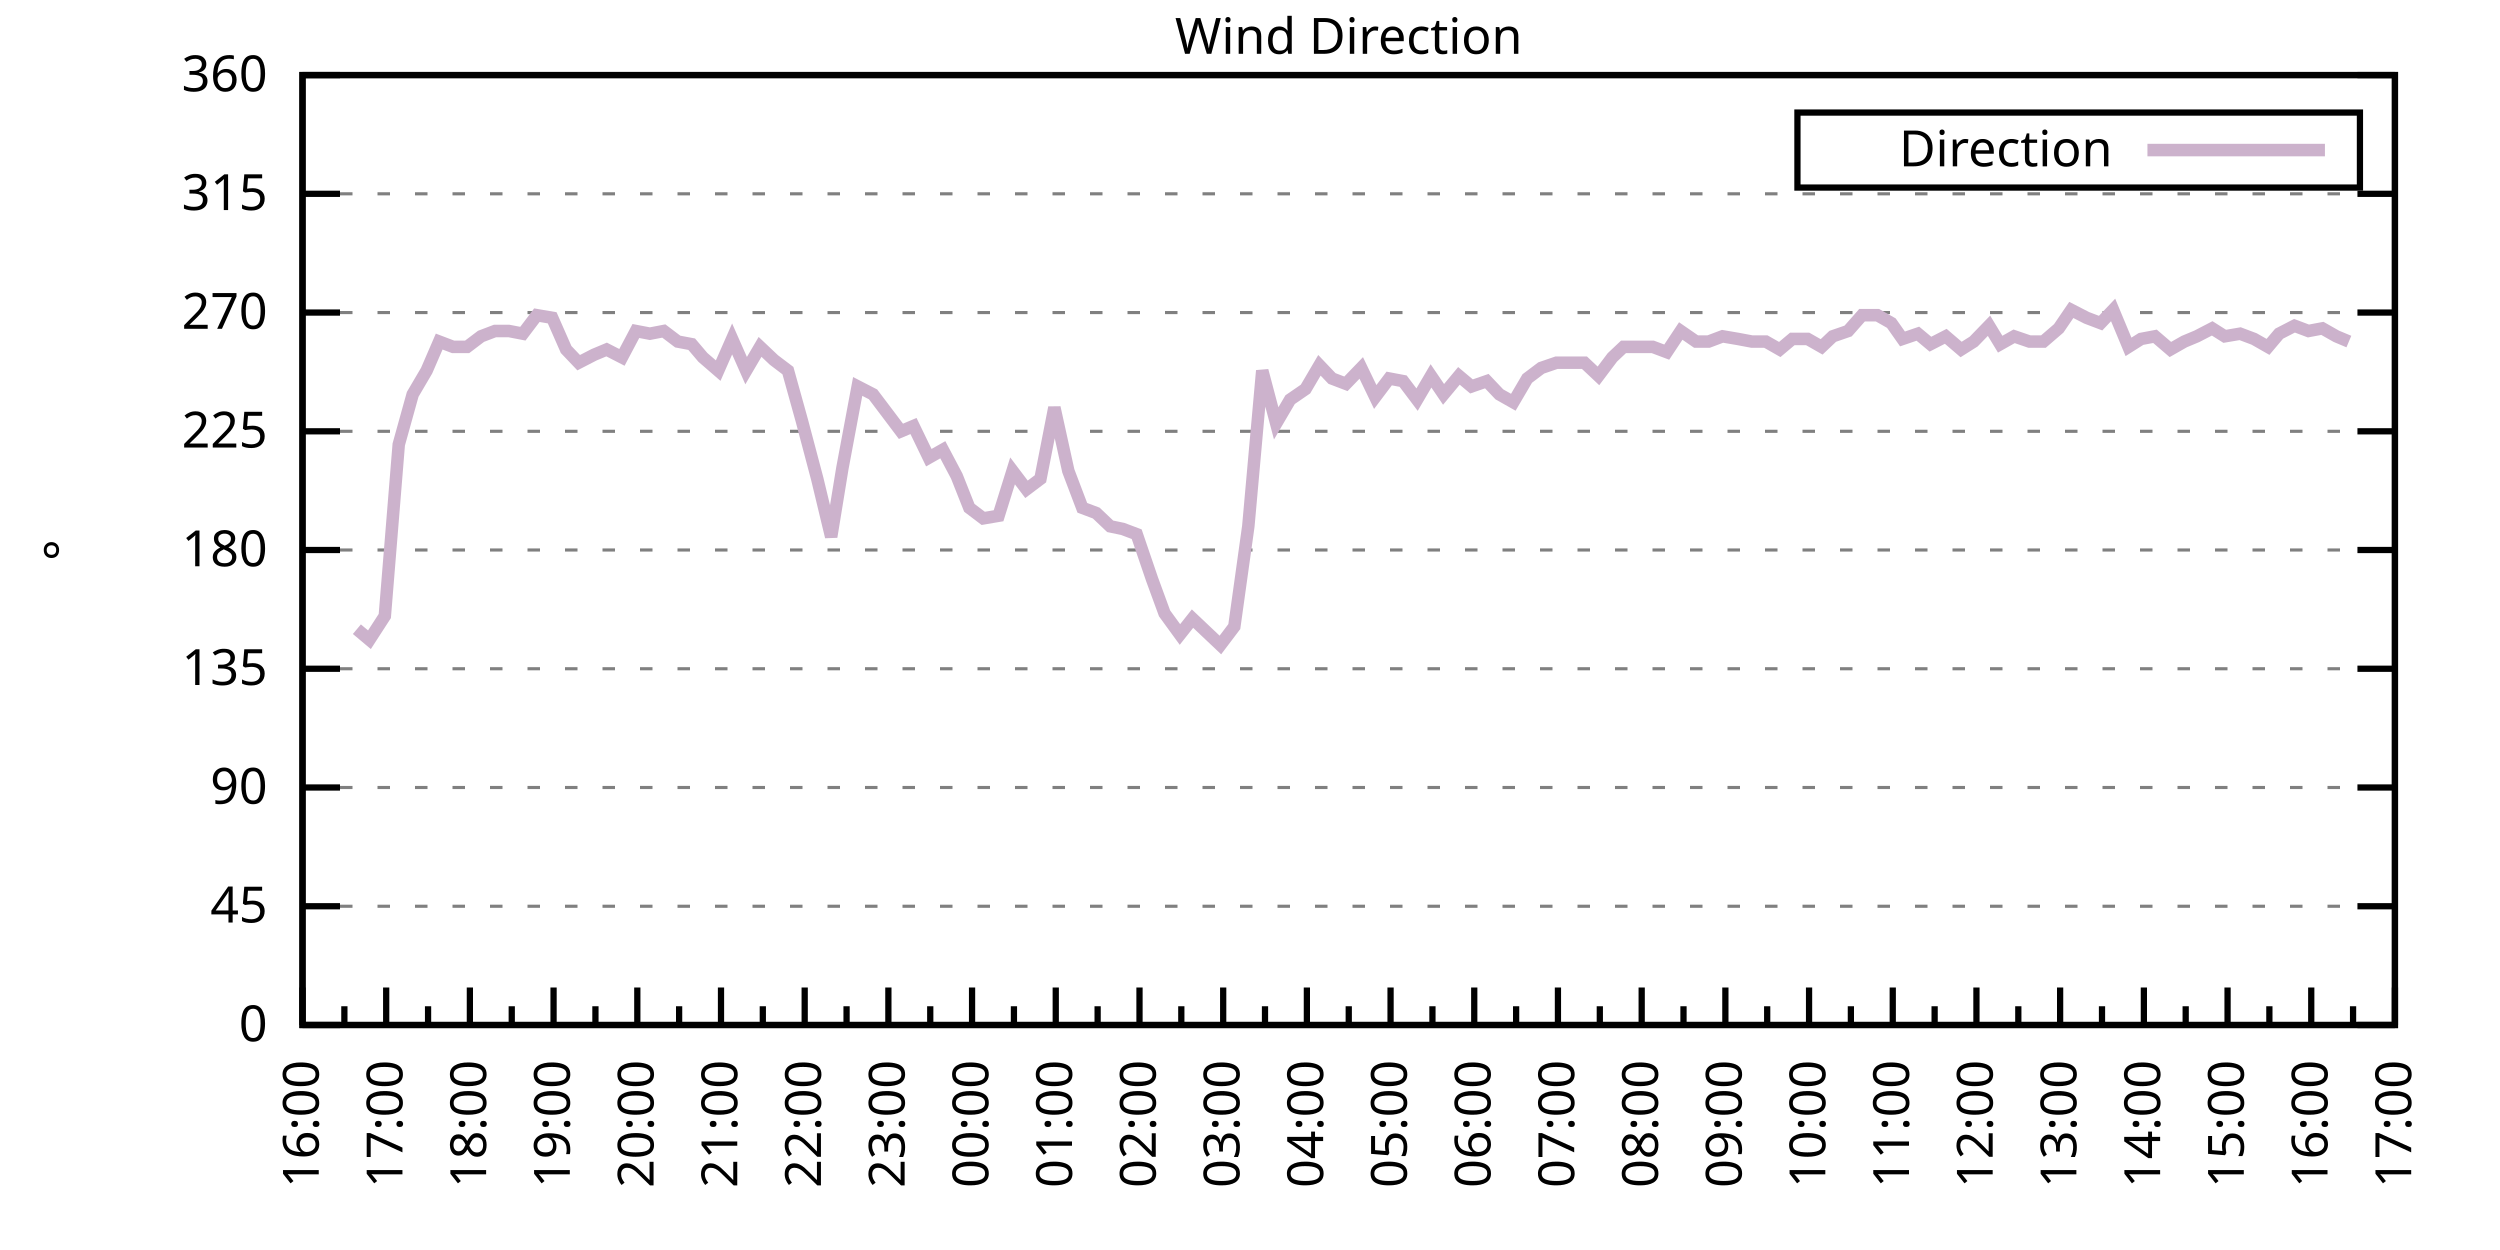
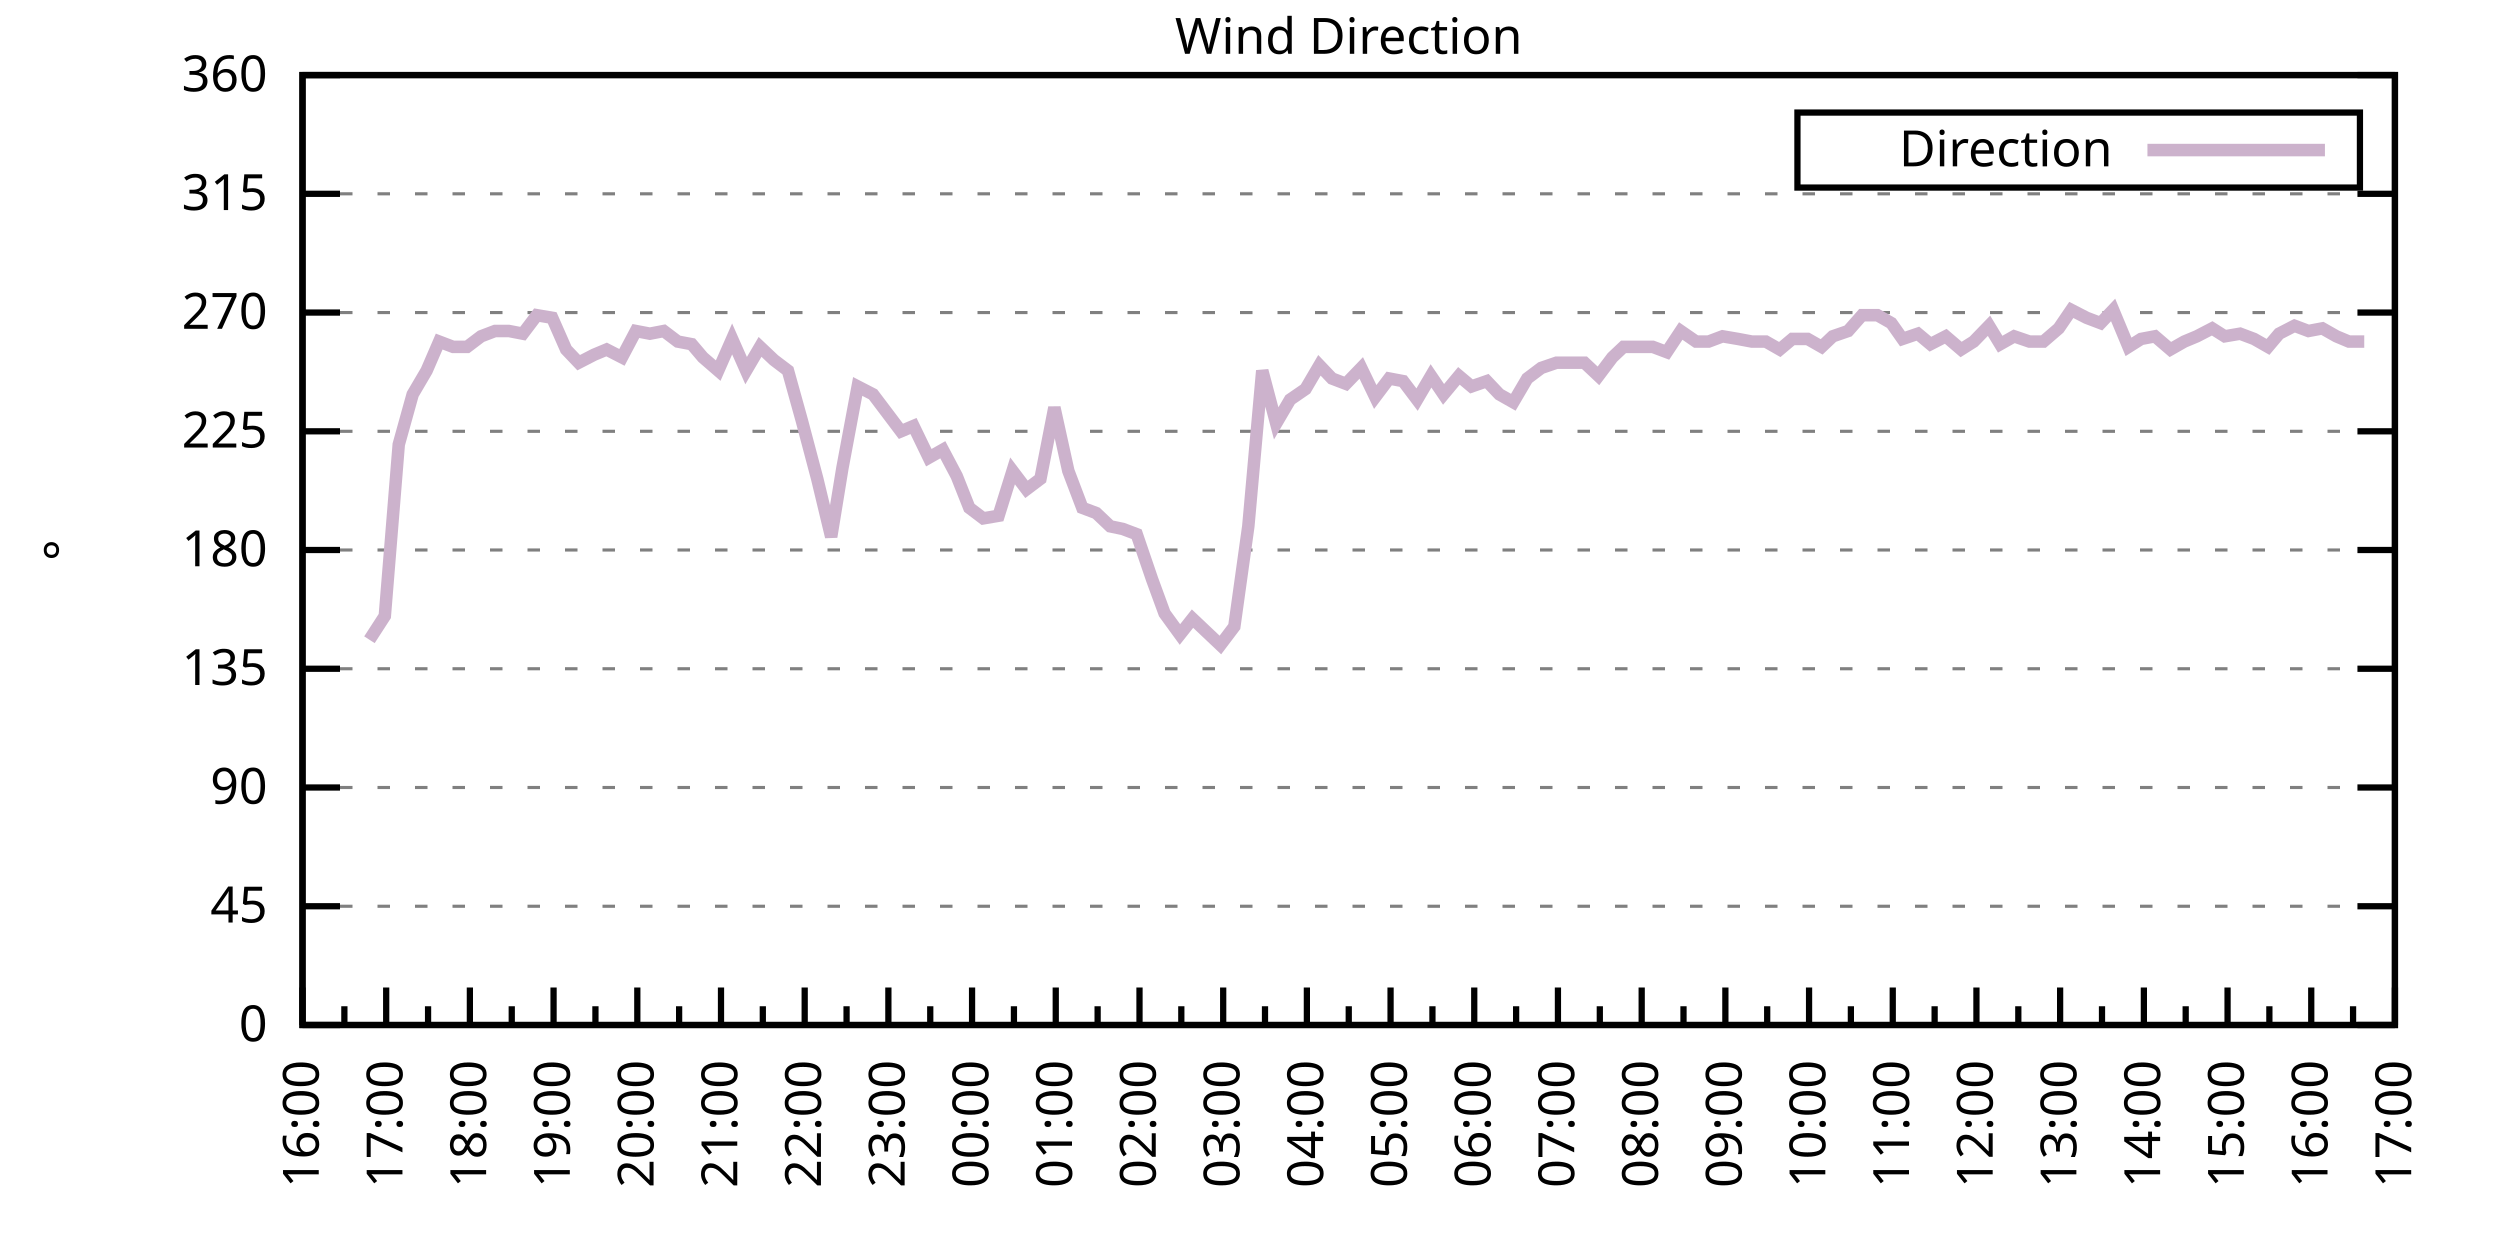
<svg xmlns="http://www.w3.org/2000/svg" xmlns:xlink="http://www.w3.org/1999/xlink" width="400" height="200" viewBox="0 0 400 200">
  <g id="gnuplot_canvas">
    <rect x="0" y="0" width="400" height="200" fill="none" />
    <defs>
      <circle id="gpDot" r="0.5" stroke-width="0.5" stroke="currentColor" />
      <path id="gpPt0" stroke-width="0.333" stroke="currentColor" d="M-1,0 h2 M0,-1 v2" />
      <path id="gpPt1" stroke-width="0.333" stroke="currentColor" d="M-1,-1 L1,1 M1,-1 L-1,1" />
      <path id="gpPt2" stroke-width="0.333" stroke="currentColor" d="M-1,0 L1,0 M0,-1 L0,1 M-1,-1 L1,1 M-1,1 L1,-1" />
      <rect id="gpPt3" stroke-width="0.333" stroke="currentColor" x="-1" y="-1" width="2" height="2" />
      <rect id="gpPt4" stroke-width="0.333" stroke="currentColor" fill="currentColor" x="-1" y="-1" width="2" height="2" />
      <circle id="gpPt5" stroke-width="0.333" stroke="currentColor" cx="0" cy="0" r="1" />
      <use xlink:href="#gpPt5" id="gpPt6" fill="currentColor" stroke="none" />
      <path id="gpPt7" stroke-width="0.333" stroke="currentColor" d="M0,-1.33 L-1.33,0.67 L1.33,0.67 z" />
      <use xlink:href="#gpPt7" id="gpPt8" fill="currentColor" stroke="none" />
      <use xlink:href="#gpPt7" id="gpPt9" stroke="currentColor" transform="rotate(180)" />
      <use xlink:href="#gpPt9" id="gpPt10" fill="currentColor" stroke="none" />
      <use xlink:href="#gpPt3" id="gpPt11" stroke="currentColor" transform="rotate(45)" />
      <use xlink:href="#gpPt11" id="gpPt12" fill="currentColor" stroke="none" />
      <path id="gpPt13" stroke-width="0.333" stroke="currentColor" d="M0,1.330 L1.265,0.411 L0.782,-1.067 L-0.782,-1.076 L-1.265,0.411 z" />
      <use xlink:href="#gpPt13" id="gpPt14" fill="currentColor" stroke="none" />
      <filter id="textbox" filterUnits="objectBoundingBox" x="0" y="0" height="1" width="1">
        <feFlood flood-color="white" flood-opacity="1" result="bgnd" />
        <feComposite in="SourceGraphic" in2="bgnd" operator="atop" />
      </filter>
      <filter id="greybox" filterUnits="objectBoundingBox" x="0" y="0" height="1" width="1">
        <feFlood flood-color="lightgrey" flood-opacity="1" result="grey" />
        <feComposite in="SourceGraphic" in2="grey" operator="atop" />
      </filter>
    </defs>
    <g fill="none" color="white" stroke="currentColor" stroke-width="1.00" stroke-linecap="butt" stroke-linejoin="miter">
</g>
    <g fill="none" color="black" stroke="currentColor" stroke-width="1.00" stroke-linecap="butt" stroke-linejoin="miter">
      <g stroke="none" shape-rendering="crispEdges">
        <polygon fill="rgb(255, 255, 255)" points="48.40,164.00 383.18,164.00 383.18,12.02 48.40,12.02 " />
      </g>
    </g>
    <g fill="none" color="black" stroke="currentColor" stroke-width="1.00" stroke-linecap="butt" stroke-linejoin="miter">
</g>
    <g fill="none" color="black" stroke="black" stroke-width="0.50" stroke-linecap="butt" stroke-linejoin="miter">
</g>
    <g fill="none" color="gray" stroke="currentColor" stroke-width="0.50" stroke-linecap="butt" stroke-linejoin="miter">
      <path stroke="gray" stroke-dasharray="2,4" class="gridline" d="M48.40,164.00 L383.19,164.00  " />
    </g>
    <g fill="none" color="gray" stroke="gray" stroke-width="1.00" stroke-linecap="butt" stroke-linejoin="miter">
</g>
    <g fill="none" color="black" stroke="currentColor" stroke-width="1.00" stroke-linecap="butt" stroke-linejoin="miter">
      <path stroke="black" d="M48.40,164.00 L54.40,164.00 M383.19,164.00 L377.19,164.00  " />
      <g transform="translate(42.80,166.60)" stroke="none" fill="black" font-family="Sans" font-size="8.00" text-anchor="end">
        <text>
          <tspan font-family="Sans"> 0</tspan>
        </text>
      </g>
    </g>
    <g fill="none" color="black" stroke="currentColor" stroke-width="1.00" stroke-linecap="butt" stroke-linejoin="miter">
</g>
    <g fill="none" color="black" stroke="black" stroke-width="0.50" stroke-linecap="butt" stroke-linejoin="miter">
</g>
    <g fill="none" color="gray" stroke="currentColor" stroke-width="0.50" stroke-linecap="butt" stroke-linejoin="miter">
      <path stroke="gray" stroke-dasharray="2,4" class="gridline" d="M48.40,145.00 L383.19,145.00  " />
    </g>
    <g fill="none" color="gray" stroke="gray" stroke-width="1.00" stroke-linecap="butt" stroke-linejoin="miter">
</g>
    <g fill="none" color="black" stroke="currentColor" stroke-width="1.00" stroke-linecap="butt" stroke-linejoin="miter">
      <path stroke="black" d="M48.40,145.00 L54.40,145.00 M383.19,145.00 L377.19,145.00  " />
      <g transform="translate(42.80,147.60)" stroke="none" fill="black" font-family="Sans" font-size="8.00" text-anchor="end">
        <text>
          <tspan font-family="Sans"> 45</tspan>
        </text>
      </g>
    </g>
    <g fill="none" color="black" stroke="currentColor" stroke-width="1.00" stroke-linecap="butt" stroke-linejoin="miter">
</g>
    <g fill="none" color="black" stroke="black" stroke-width="0.50" stroke-linecap="butt" stroke-linejoin="miter">
</g>
    <g fill="none" color="gray" stroke="currentColor" stroke-width="0.50" stroke-linecap="butt" stroke-linejoin="miter">
      <path stroke="gray" stroke-dasharray="2,4" class="gridline" d="M48.40,126.00 L383.19,126.00  " />
    </g>
    <g fill="none" color="gray" stroke="gray" stroke-width="1.00" stroke-linecap="butt" stroke-linejoin="miter">
</g>
    <g fill="none" color="black" stroke="currentColor" stroke-width="1.00" stroke-linecap="butt" stroke-linejoin="miter">
      <path stroke="black" d="M48.40,126.00 L54.40,126.00 M383.19,126.00 L377.19,126.00  " />
      <g transform="translate(42.80,128.60)" stroke="none" fill="black" font-family="Sans" font-size="8.00" text-anchor="end">
        <text>
          <tspan font-family="Sans"> 90</tspan>
        </text>
      </g>
    </g>
    <g fill="none" color="black" stroke="currentColor" stroke-width="1.00" stroke-linecap="butt" stroke-linejoin="miter">
</g>
    <g fill="none" color="black" stroke="black" stroke-width="0.50" stroke-linecap="butt" stroke-linejoin="miter">
</g>
    <g fill="none" color="gray" stroke="currentColor" stroke-width="0.50" stroke-linecap="butt" stroke-linejoin="miter">
      <path stroke="gray" stroke-dasharray="2,4" class="gridline" d="M48.40,107.00 L383.19,107.00  " />
    </g>
    <g fill="none" color="gray" stroke="gray" stroke-width="1.00" stroke-linecap="butt" stroke-linejoin="miter">
</g>
    <g fill="none" color="black" stroke="currentColor" stroke-width="1.00" stroke-linecap="butt" stroke-linejoin="miter">
      <path stroke="black" d="M48.40,107.00 L54.40,107.00 M383.19,107.00 L377.19,107.00  " />
      <g transform="translate(42.80,109.60)" stroke="none" fill="black" font-family="Sans" font-size="8.00" text-anchor="end">
        <text>
          <tspan font-family="Sans"> 135</tspan>
        </text>
      </g>
    </g>
    <g fill="none" color="black" stroke="currentColor" stroke-width="1.00" stroke-linecap="butt" stroke-linejoin="miter">
</g>
    <g fill="none" color="black" stroke="black" stroke-width="0.50" stroke-linecap="butt" stroke-linejoin="miter">
</g>
    <g fill="none" color="gray" stroke="currentColor" stroke-width="0.50" stroke-linecap="butt" stroke-linejoin="miter">
      <path stroke="gray" stroke-dasharray="2,4" class="gridline" d="M48.40,88.00 L383.19,88.00  " />
    </g>
    <g fill="none" color="gray" stroke="gray" stroke-width="1.00" stroke-linecap="butt" stroke-linejoin="miter">
</g>
    <g fill="none" color="black" stroke="currentColor" stroke-width="1.00" stroke-linecap="butt" stroke-linejoin="miter">
      <path stroke="black" d="M48.40,88.00 L54.40,88.00 M383.19,88.00 L377.19,88.00  " />
      <g transform="translate(42.80,90.60)" stroke="none" fill="black" font-family="Sans" font-size="8.00" text-anchor="end">
        <text>
          <tspan font-family="Sans"> 180</tspan>
        </text>
      </g>
    </g>
    <g fill="none" color="black" stroke="currentColor" stroke-width="1.00" stroke-linecap="butt" stroke-linejoin="miter">
</g>
    <g fill="none" color="black" stroke="black" stroke-width="0.50" stroke-linecap="butt" stroke-linejoin="miter">
</g>
    <g fill="none" color="gray" stroke="currentColor" stroke-width="0.50" stroke-linecap="butt" stroke-linejoin="miter">
      <path stroke="gray" stroke-dasharray="2,4" class="gridline" d="M48.40,69.01 L383.19,69.01  " />
    </g>
    <g fill="none" color="gray" stroke="gray" stroke-width="1.00" stroke-linecap="butt" stroke-linejoin="miter">
</g>
    <g fill="none" color="black" stroke="currentColor" stroke-width="1.00" stroke-linecap="butt" stroke-linejoin="miter">
      <path stroke="black" d="M48.40,69.01 L54.40,69.01 M383.19,69.01 L377.19,69.01  " />
      <g transform="translate(42.80,71.61)" stroke="none" fill="black" font-family="Sans" font-size="8.00" text-anchor="end">
        <text>
          <tspan font-family="Sans"> 225</tspan>
        </text>
      </g>
    </g>
    <g fill="none" color="black" stroke="currentColor" stroke-width="1.00" stroke-linecap="butt" stroke-linejoin="miter">
</g>
    <g fill="none" color="black" stroke="black" stroke-width="0.50" stroke-linecap="butt" stroke-linejoin="miter">
</g>
    <g fill="none" color="gray" stroke="currentColor" stroke-width="0.50" stroke-linecap="butt" stroke-linejoin="miter">
      <path stroke="gray" stroke-dasharray="2,4" class="gridline" d="M48.40,50.01 L383.19,50.01  " />
    </g>
    <g fill="none" color="gray" stroke="gray" stroke-width="1.00" stroke-linecap="butt" stroke-linejoin="miter">
</g>
    <g fill="none" color="black" stroke="currentColor" stroke-width="1.00" stroke-linecap="butt" stroke-linejoin="miter">
      <path stroke="black" d="M48.40,50.01 L54.40,50.01 M383.19,50.01 L377.19,50.01  " />
      <g transform="translate(42.80,52.61)" stroke="none" fill="black" font-family="Sans" font-size="8.00" text-anchor="end">
        <text>
          <tspan font-family="Sans"> 270</tspan>
        </text>
      </g>
    </g>
    <g fill="none" color="black" stroke="currentColor" stroke-width="1.00" stroke-linecap="butt" stroke-linejoin="miter">
</g>
    <g fill="none" color="black" stroke="black" stroke-width="0.50" stroke-linecap="butt" stroke-linejoin="miter">
</g>
    <g fill="none" color="gray" stroke="currentColor" stroke-width="0.50" stroke-linecap="butt" stroke-linejoin="miter">
      <path stroke="gray" stroke-dasharray="2,4" class="gridline" d="M48.40,31.01 L383.19,31.01  " />
    </g>
    <g fill="none" color="gray" stroke="gray" stroke-width="1.00" stroke-linecap="butt" stroke-linejoin="miter">
</g>
    <g fill="none" color="black" stroke="currentColor" stroke-width="1.00" stroke-linecap="butt" stroke-linejoin="miter">
      <path stroke="black" d="M48.40,31.01 L54.40,31.01 M383.19,31.01 L377.19,31.01  " />
      <g transform="translate(42.80,33.61)" stroke="none" fill="black" font-family="Sans" font-size="8.00" text-anchor="end">
        <text>
          <tspan font-family="Sans"> 315</tspan>
        </text>
      </g>
    </g>
    <g fill="none" color="black" stroke="currentColor" stroke-width="1.00" stroke-linecap="butt" stroke-linejoin="miter">
</g>
    <g fill="none" color="black" stroke="black" stroke-width="0.50" stroke-linecap="butt" stroke-linejoin="miter">
</g>
    <g fill="none" color="gray" stroke="currentColor" stroke-width="0.50" stroke-linecap="butt" stroke-linejoin="miter">
      <path stroke="gray" stroke-dasharray="2,4" class="gridline" d="M48.40,12.01 L383.19,12.01  " />
    </g>
    <g fill="none" color="gray" stroke="gray" stroke-width="1.00" stroke-linecap="butt" stroke-linejoin="miter">
</g>
    <g fill="none" color="black" stroke="currentColor" stroke-width="1.00" stroke-linecap="butt" stroke-linejoin="miter">
      <path stroke="black" d="M48.40,12.01 L54.40,12.01 M383.19,12.01 L377.19,12.01  " />
      <g transform="translate(42.80,14.61)" stroke="none" fill="black" font-family="Sans" font-size="8.00" text-anchor="end">
        <text>
          <tspan font-family="Sans"> 360</tspan>
        </text>
      </g>
    </g>
    <g fill="none" color="black" stroke="currentColor" stroke-width="1.00" stroke-linecap="butt" stroke-linejoin="miter">
      <path stroke="black" d="M48.40,164.00 L48.40,158.00  " />
      <g transform="translate(51.00,169.60) rotate(270)" stroke="none" fill="black" font-family="Sans" font-size="8.00" text-anchor="end">
        <text>
          <tspan font-family="Sans">16:00</tspan>
        </text>
      </g>
    </g>
    <g fill="none" color="black" stroke="currentColor" stroke-width="1.00" stroke-linecap="butt" stroke-linejoin="miter">
      <path stroke="black" d="M55.10,164.00 L55.10,161.00 M61.79,164.00 L61.79,158.00  " />
      <g transform="translate(64.39,169.60) rotate(270)" stroke="none" fill="black" font-family="Sans" font-size="8.00" text-anchor="end">
        <text>
          <tspan font-family="Sans">17:00</tspan>
        </text>
      </g>
    </g>
    <g fill="none" color="black" stroke="currentColor" stroke-width="1.00" stroke-linecap="butt" stroke-linejoin="miter">
      <path stroke="black" d="M68.49,164.00 L68.49,161.00 M75.18,164.00 L75.18,158.00  " />
      <g transform="translate(77.78,169.60) rotate(270)" stroke="none" fill="black" font-family="Sans" font-size="8.00" text-anchor="end">
        <text>
          <tspan font-family="Sans">18:00</tspan>
        </text>
      </g>
    </g>
    <g fill="none" color="black" stroke="currentColor" stroke-width="1.00" stroke-linecap="butt" stroke-linejoin="miter">
      <path stroke="black" d="M81.88,164.00 L81.88,161.00 M88.57,164.00 L88.57,158.00  " />
      <g transform="translate(91.17,169.60) rotate(270)" stroke="none" fill="black" font-family="Sans" font-size="8.00" text-anchor="end">
        <text>
          <tspan font-family="Sans">19:00</tspan>
        </text>
      </g>
    </g>
    <g fill="none" color="black" stroke="currentColor" stroke-width="1.00" stroke-linecap="butt" stroke-linejoin="miter">
      <path stroke="black" d="M95.27,164.00 L95.27,161.00 M101.97,164.00 L101.97,158.00  " />
      <g transform="translate(104.57,169.60) rotate(270)" stroke="none" fill="black" font-family="Sans" font-size="8.00" text-anchor="end">
        <text>
          <tspan font-family="Sans">20:00</tspan>
        </text>
      </g>
    </g>
    <g fill="none" color="black" stroke="currentColor" stroke-width="1.00" stroke-linecap="butt" stroke-linejoin="miter">
      <path stroke="black" d="M108.66,164.00 L108.66,161.00 M115.36,164.00 L115.36,158.00  " />
      <g transform="translate(117.96,169.60) rotate(270)" stroke="none" fill="black" font-family="Sans" font-size="8.00" text-anchor="end">
        <text>
          <tspan font-family="Sans">21:00</tspan>
        </text>
      </g>
    </g>
    <g fill="none" color="black" stroke="currentColor" stroke-width="1.00" stroke-linecap="butt" stroke-linejoin="miter">
      <path stroke="black" d="M122.05,164.00 L122.05,161.00 M128.75,164.00 L128.75,158.00  " />
      <g transform="translate(131.35,169.60) rotate(270)" stroke="none" fill="black" font-family="Sans" font-size="8.00" text-anchor="end">
        <text>
          <tspan font-family="Sans">22:00</tspan>
        </text>
      </g>
    </g>
    <g fill="none" color="black" stroke="currentColor" stroke-width="1.00" stroke-linecap="butt" stroke-linejoin="miter">
      <path stroke="black" d="M135.45,164.00 L135.45,161.00 M142.14,164.00 L142.14,158.00  " />
      <g transform="translate(144.74,169.60) rotate(270)" stroke="none" fill="black" font-family="Sans" font-size="8.00" text-anchor="end">
        <text>
          <tspan font-family="Sans">23:00</tspan>
        </text>
      </g>
    </g>
    <g fill="none" color="black" stroke="currentColor" stroke-width="1.00" stroke-linecap="butt" stroke-linejoin="miter">
      <path stroke="black" d="M148.84,164.00 L148.84,161.00 M155.53,164.00 L155.53,158.00  " />
      <g transform="translate(158.13,169.60) rotate(270)" stroke="none" fill="black" font-family="Sans" font-size="8.00" text-anchor="end">
        <text>
          <tspan font-family="Sans">00:00</tspan>
        </text>
      </g>
    </g>
    <g fill="none" color="black" stroke="currentColor" stroke-width="1.00" stroke-linecap="butt" stroke-linejoin="miter">
      <path stroke="black" d="M162.23,164.00 L162.23,161.00 M168.92,164.00 L168.92,158.00  " />
      <g transform="translate(171.52,169.60) rotate(270)" stroke="none" fill="black" font-family="Sans" font-size="8.00" text-anchor="end">
        <text>
          <tspan font-family="Sans">01:00</tspan>
        </text>
      </g>
    </g>
    <g fill="none" color="black" stroke="currentColor" stroke-width="1.00" stroke-linecap="butt" stroke-linejoin="miter">
      <path stroke="black" d="M175.62,164.00 L175.62,161.00 M182.32,164.00 L182.32,158.00  " />
      <g transform="translate(184.92,169.60) rotate(270)" stroke="none" fill="black" font-family="Sans" font-size="8.00" text-anchor="end">
        <text>
          <tspan font-family="Sans">02:00</tspan>
        </text>
      </g>
    </g>
    <g fill="none" color="black" stroke="currentColor" stroke-width="1.00" stroke-linecap="butt" stroke-linejoin="miter">
      <path stroke="black" d="M189.01,164.00 L189.01,161.00 M195.71,164.00 L195.71,158.00  " />
      <g transform="translate(198.31,169.60) rotate(270)" stroke="none" fill="black" font-family="Sans" font-size="8.00" text-anchor="end">
        <text>
          <tspan font-family="Sans">03:00</tspan>
        </text>
      </g>
    </g>
    <g fill="none" color="black" stroke="currentColor" stroke-width="1.00" stroke-linecap="butt" stroke-linejoin="miter">
      <path stroke="black" d="M202.40,164.00 L202.40,161.00 M209.10,164.00 L209.10,158.00  " />
      <g transform="translate(211.70,169.60) rotate(270)" stroke="none" fill="black" font-family="Sans" font-size="8.00" text-anchor="end">
        <text>
          <tspan font-family="Sans">04:00</tspan>
        </text>
      </g>
    </g>
    <g fill="none" color="black" stroke="currentColor" stroke-width="1.00" stroke-linecap="butt" stroke-linejoin="miter">
      <path stroke="black" d="M215.80,164.00 L215.80,161.00 M222.49,164.00 L222.49,158.00  " />
      <g transform="translate(225.09,169.60) rotate(270)" stroke="none" fill="black" font-family="Sans" font-size="8.00" text-anchor="end">
        <text>
          <tspan font-family="Sans">05:00</tspan>
        </text>
      </g>
    </g>
    <g fill="none" color="black" stroke="currentColor" stroke-width="1.00" stroke-linecap="butt" stroke-linejoin="miter">
      <path stroke="black" d="M229.19,164.00 L229.19,161.00 M235.88,164.00 L235.88,158.00  " />
      <g transform="translate(238.48,169.60) rotate(270)" stroke="none" fill="black" font-family="Sans" font-size="8.00" text-anchor="end">
        <text>
          <tspan font-family="Sans">06:00</tspan>
        </text>
      </g>
    </g>
    <g fill="none" color="black" stroke="currentColor" stroke-width="1.00" stroke-linecap="butt" stroke-linejoin="miter">
      <path stroke="black" d="M242.58,164.00 L242.58,161.00 M249.27,164.00 L249.27,158.00  " />
      <g transform="translate(251.87,169.60) rotate(270)" stroke="none" fill="black" font-family="Sans" font-size="8.00" text-anchor="end">
        <text>
          <tspan font-family="Sans">07:00</tspan>
        </text>
      </g>
    </g>
    <g fill="none" color="black" stroke="currentColor" stroke-width="1.00" stroke-linecap="butt" stroke-linejoin="miter">
      <path stroke="black" d="M255.97,164.00 L255.97,161.00 M262.67,164.00 L262.67,158.00  " />
      <g transform="translate(265.27,169.60) rotate(270)" stroke="none" fill="black" font-family="Sans" font-size="8.00" text-anchor="end">
        <text>
          <tspan font-family="Sans">08:00</tspan>
        </text>
      </g>
    </g>
    <g fill="none" color="black" stroke="currentColor" stroke-width="1.00" stroke-linecap="butt" stroke-linejoin="miter">
      <path stroke="black" d="M269.36,164.00 L269.36,161.00 M276.06,164.00 L276.06,158.00  " />
      <g transform="translate(278.66,169.60) rotate(270)" stroke="none" fill="black" font-family="Sans" font-size="8.00" text-anchor="end">
        <text>
          <tspan font-family="Sans">09:00</tspan>
        </text>
      </g>
    </g>
    <g fill="none" color="black" stroke="currentColor" stroke-width="1.00" stroke-linecap="butt" stroke-linejoin="miter">
      <path stroke="black" d="M282.75,164.00 L282.75,161.00 M289.45,164.00 L289.45,158.00  " />
      <g transform="translate(292.05,169.60) rotate(270)" stroke="none" fill="black" font-family="Sans" font-size="8.00" text-anchor="end">
        <text>
          <tspan font-family="Sans">10:00</tspan>
        </text>
      </g>
    </g>
    <g fill="none" color="black" stroke="currentColor" stroke-width="1.00" stroke-linecap="butt" stroke-linejoin="miter">
      <path stroke="black" d="M296.14,164.00 L296.14,161.00 M302.84,164.00 L302.84,158.00  " />
      <g transform="translate(305.44,169.60) rotate(270)" stroke="none" fill="black" font-family="Sans" font-size="8.00" text-anchor="end">
        <text>
          <tspan font-family="Sans">11:00</tspan>
        </text>
      </g>
    </g>
    <g fill="none" color="black" stroke="currentColor" stroke-width="1.00" stroke-linecap="butt" stroke-linejoin="miter">
      <path stroke="black" d="M309.54,164.00 L309.54,161.00 M316.23,164.00 L316.23,158.00  " />
      <g transform="translate(318.83,169.60) rotate(270)" stroke="none" fill="black" font-family="Sans" font-size="8.00" text-anchor="end">
        <text>
          <tspan font-family="Sans">12:00</tspan>
        </text>
      </g>
    </g>
    <g fill="none" color="black" stroke="currentColor" stroke-width="1.00" stroke-linecap="butt" stroke-linejoin="miter">
      <path stroke="black" d="M322.93,164.00 L322.93,161.00 M329.62,164.00 L329.62,158.00  " />
      <g transform="translate(332.22,169.60) rotate(270)" stroke="none" fill="black" font-family="Sans" font-size="8.00" text-anchor="end">
        <text>
          <tspan font-family="Sans">13:00</tspan>
        </text>
      </g>
    </g>
    <g fill="none" color="black" stroke="currentColor" stroke-width="1.00" stroke-linecap="butt" stroke-linejoin="miter">
      <path stroke="black" d="M336.32,164.00 L336.32,161.00 M343.02,164.00 L343.02,158.00  " />
      <g transform="translate(345.62,169.60) rotate(270)" stroke="none" fill="black" font-family="Sans" font-size="8.00" text-anchor="end">
        <text>
          <tspan font-family="Sans">14:00</tspan>
        </text>
      </g>
    </g>
    <g fill="none" color="black" stroke="currentColor" stroke-width="1.00" stroke-linecap="butt" stroke-linejoin="miter">
      <path stroke="black" d="M349.71,164.00 L349.71,161.00 M356.41,164.00 L356.41,158.00  " />
      <g transform="translate(359.01,169.60) rotate(270)" stroke="none" fill="black" font-family="Sans" font-size="8.00" text-anchor="end">
        <text>
          <tspan font-family="Sans">15:00</tspan>
        </text>
      </g>
    </g>
    <g fill="none" color="black" stroke="currentColor" stroke-width="1.00" stroke-linecap="butt" stroke-linejoin="miter">
      <path stroke="black" d="M363.10,164.00 L363.10,161.00 M369.80,164.00 L369.80,158.00  " />
      <g transform="translate(372.40,169.60) rotate(270)" stroke="none" fill="black" font-family="Sans" font-size="8.00" text-anchor="end">
        <text>
          <tspan font-family="Sans">16:00</tspan>
        </text>
      </g>
    </g>
    <g fill="none" color="black" stroke="currentColor" stroke-width="1.00" stroke-linecap="butt" stroke-linejoin="miter">
      <path stroke="black" d="M376.49,164.00 L376.49,161.00 M383.19,164.00 L383.19,158.00  " />
      <g transform="translate(385.79,169.60) rotate(270)" stroke="none" fill="black" font-family="Sans" font-size="8.00" text-anchor="end">
        <text>
          <tspan font-family="Sans">17:00</tspan>
        </text>
      </g>
    </g>
    <g fill="none" color="black" stroke="currentColor" stroke-width="1.00" stroke-linecap="butt" stroke-linejoin="miter">
</g>
    <g fill="none" color="black" stroke="currentColor" stroke-width="1.00" stroke-linecap="butt" stroke-linejoin="miter">
      <path stroke="black" d="M48.40,12.01 L48.40,164.00 L383.19,164.00 L383.19,12.01 L48.40,12.01 Z  " />
    </g>
    <g fill="none" color="black" stroke="currentColor" stroke-width="1.00" stroke-linecap="butt" stroke-linejoin="miter">
      <g transform="translate(12.80,88.01) rotate(270)" stroke="none" fill="black" font-family="Sans" font-size="8.00" text-anchor="middle">
        <text>
          <tspan font-family="Sans">°</tspan>
        </text>
      </g>
    </g>
    <g fill="none" color="black" stroke="currentColor" stroke-width="1.00" stroke-linecap="butt" stroke-linejoin="miter">
</g>
    <g fill="none" color="black" stroke="currentColor" stroke-width="1.00" stroke-linecap="butt" stroke-linejoin="miter">
      <path stroke="black" d="M287.59,30.01 L287.59,18.01 L377.59,18.01 L377.59,30.01 L287.59,30.01 Z  " />
    </g>
    <g id="Wind_direction_plot_1">
      <g fill="none" color="white" stroke="black" stroke-width="2.00" stroke-linecap="butt" stroke-linejoin="miter">
</g>
      <g fill="none" color="black" stroke="currentColor" stroke-width="2.00" stroke-linecap="butt" stroke-linejoin="miter">
        <g transform="translate(337.99,26.61)" stroke="none" fill="black" font-family="Sans" font-size="8.00" text-anchor="end">
          <text>
            <tspan font-family="Sans">Direction</tspan>
          </text>
        </g>
      </g>
      <g fill="none" color="black" stroke="currentColor" stroke-width="2.00" stroke-linecap="butt" stroke-linejoin="miter">
-         <path stroke="rgb(204, 178, 204)" d="M343.59,24.01 L371.99,24.01 M57.10,100.67 L59.11,102.36 L61.57,98.56 L63.80,71.12 L66.03,63.10 L68.26,59.30   L70.27,54.65 L72.50,55.50 L74.74,55.50 L76.97,53.81 L79.20,52.96 L81.43,52.96 L83.66,53.39 L85.90,50.43   L88.35,50.85 L90.58,55.92 L92.59,58.03 L95.05,56.76 L97.06,55.92 L99.51,57.18 L101.74,52.96 L103.98,53.39   L106.21,52.96 L108.44,54.65 L110.67,55.07 L112.46,57.18 L114.91,59.30 L117.14,54.23 L119.38,59.30 L121.61,55.50   L123.84,57.61 L126.07,59.30 L128.30,67.32 L130.76,76.61 L132.99,85.89 L134.78,74.92 L137.23,61.83 L139.69,63.10   L141.92,66.05 L144.15,69.01 L146.16,68.16 L148.61,73.23 L150.85,71.96 L153.08,76.18 L155.09,81.25 L157.32,82.94   L159.77,82.52 L162.01,75.34 L164.24,78.29 L166.47,76.61 L168.70,65.21 L170.93,75.34 L173.17,81.25 L175.40,82.09   L177.63,84.21 L179.64,84.63 L181.87,85.47 L184.32,92.65 L186.33,98.14 L188.79,101.52 L190.80,98.98 L193.03,101.09   L195.26,103.20 L197.49,100.25 L199.73,84.21 L201.96,59.30 L204.19,67.74 L206.42,63.94 L208.88,62.25 L211.11,58.45   L213.12,60.56 L215.35,61.41 L217.80,58.87 L220.04,63.52 L222.27,60.56 L224.50,60.98 L226.73,63.94 L228.96,60.14   L230.97,63.10 L233.43,60.14 L235.44,61.83 L237.89,60.98 L239.90,63.10 L242.13,64.36 L244.36,60.56 L246.60,58.87   L249.05,58.03 L251.28,58.03 L253.51,58.03 L255.75,60.14 L257.98,57.18 L259.76,55.50 L264.45,55.50 L266.68,56.34   L268.92,52.96 L271.37,54.65 L273.38,54.65 L275.61,53.81 L278.07,54.23 L280.30,54.65 L282.53,54.65 L284.76,55.92   L286.77,54.23 L289.23,54.23 L291.46,55.50 L293.24,53.81 L295.70,52.96 L297.93,50.43 L300.39,50.43 L302.62,51.70   L304.40,54.23 L306.86,53.39 L308.87,55.07 L311.32,53.81 L313.78,55.92 L315.79,54.65 L318.24,52.12 L320.03,55.07   L322.26,53.81 L324.71,54.65 L326.95,54.65 L329.40,52.54 L331.41,49.59 L333.86,50.85 L336.10,51.70 L338.10,49.59   L340.56,55.50 L342.57,54.23 L344.80,53.81 L347.26,55.92 L349.49,54.65 L351.50,53.81 L353.95,52.54 L355.96,53.81   L358.42,53.39 L360.65,54.23 L362.88,55.50 L364.66,53.39 L367.12,52.12 L369.35,52.96 L371.58,52.54 L373.82,53.81   L375.82,54.65  " />
+         <path stroke="rgb(204, 178, 204)" d="M343.59,24.01 L371.99,24.01 M59.11,102.36 L61.57,98.56 L63.80,71.12 L66.03,63.10 L68.26,59.30 L70.27,54.65   L72.50,55.50 L74.74,55.50 L76.97,53.81 L79.20,52.96 L81.43,52.96 L83.66,53.39 L85.90,50.43 L88.35,50.85   L90.58,55.92 L92.59,58.03 L95.05,56.76 L97.06,55.92 L99.51,57.18 L101.74,52.96 L103.98,53.39 L106.21,52.96   L108.44,54.65 L110.67,55.07 L112.46,57.18 L114.91,59.30 L117.14,54.23 L119.38,59.30 L121.61,55.50 L123.84,57.61   L126.07,59.30 L128.30,67.32 L130.76,76.61 L132.99,85.89 L134.78,74.92 L137.23,61.83 L139.69,63.10 L141.92,66.05   L144.15,69.01 L146.16,68.16 L148.61,73.23 L150.85,71.96 L153.08,76.18 L155.09,81.25 L157.32,82.94 L159.77,82.52   L162.01,75.34 L164.24,78.29 L166.47,76.61 L168.70,65.21 L170.93,75.34 L173.17,81.25 L175.40,82.09 L177.63,84.21   L179.64,84.63 L181.87,85.47 L184.32,92.65 L186.33,98.14 L188.79,101.52 L190.80,98.98 L193.03,101.09 L195.26,103.20   L197.49,100.25 L199.73,84.21 L201.96,59.30 L204.19,67.74 L206.42,63.94 L208.88,62.25 L211.11,58.45 L213.12,60.56   L215.35,61.41 L217.80,58.87 L220.04,63.52 L222.27,60.56 L224.50,60.98 L226.73,63.94 L228.96,60.14 L230.97,63.10   L233.43,60.14 L235.44,61.83 L237.89,60.98 L239.90,63.10 L242.13,64.36 L244.36,60.56 L246.60,58.87 L249.05,58.03   L251.28,58.03 L253.51,58.03 L255.75,60.14 L257.98,57.18 L259.76,55.50 L264.45,55.50 L266.68,56.34 L268.92,52.96   L271.37,54.65 L273.38,54.65 L275.61,53.81 L278.07,54.23 L280.30,54.65 L282.53,54.65 L284.76,55.92 L286.77,54.23   L289.23,54.23 L291.46,55.50 L293.24,53.81 L295.70,52.96 L297.93,50.43 L300.39,50.43 L302.62,51.70 L304.40,54.23   L306.86,53.39 L308.87,55.07 L311.32,53.81 L313.78,55.92 L315.79,54.65 L318.24,52.12 L320.03,55.07 L322.26,53.81   L324.71,54.65 L326.95,54.65 L329.40,52.54 L331.41,49.59 L333.86,50.85 L336.10,51.70 L338.10,49.59 L340.56,55.50   L342.57,54.23 L344.80,53.81 L347.26,55.92 L349.49,54.65 L351.50,53.81 L353.95,52.54 L355.96,53.81 L358.42,53.39   L360.65,54.23 L362.88,55.50 L364.66,53.39 L367.12,52.12 L369.35,52.96 L371.58,52.54 L373.82,53.81 L375.82,54.65   L378.28,54.65  " />
      </g>
    </g>
    <g fill="none" color="black" stroke="currentColor" stroke-width="2.00" stroke-linecap="butt" stroke-linejoin="miter">
</g>
    <g fill="none" color="black" stroke="black" stroke-width="1.00" stroke-linecap="butt" stroke-linejoin="miter">
</g>
    <g fill="none" color="black" stroke="currentColor" stroke-width="1.00" stroke-linecap="butt" stroke-linejoin="miter">
      <path stroke="black" d="M48.40,12.01 L48.40,164.00 L383.19,164.00 L383.19,12.01 L48.40,12.01 Z  " />
    </g>
    <g fill="none" color="black" stroke="currentColor" stroke-width="1.00" stroke-linecap="butt" stroke-linejoin="miter">
      <g transform="translate(215.79,8.61)" stroke="none" fill="black" font-family="Sans" font-size="8.00" text-anchor="middle">
        <text>
          <tspan font-family="Sans">Wind Direction</tspan>
        </text>
      </g>
    </g>
    <g fill="none" color="black" stroke="currentColor" stroke-width="1.00" stroke-linecap="butt" stroke-linejoin="miter">
</g>
  </g>
</svg>
